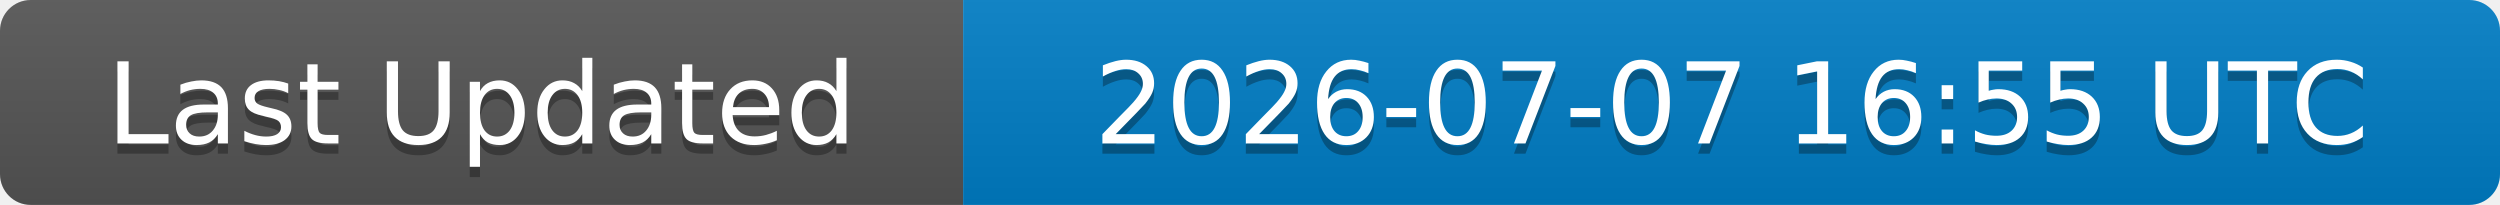
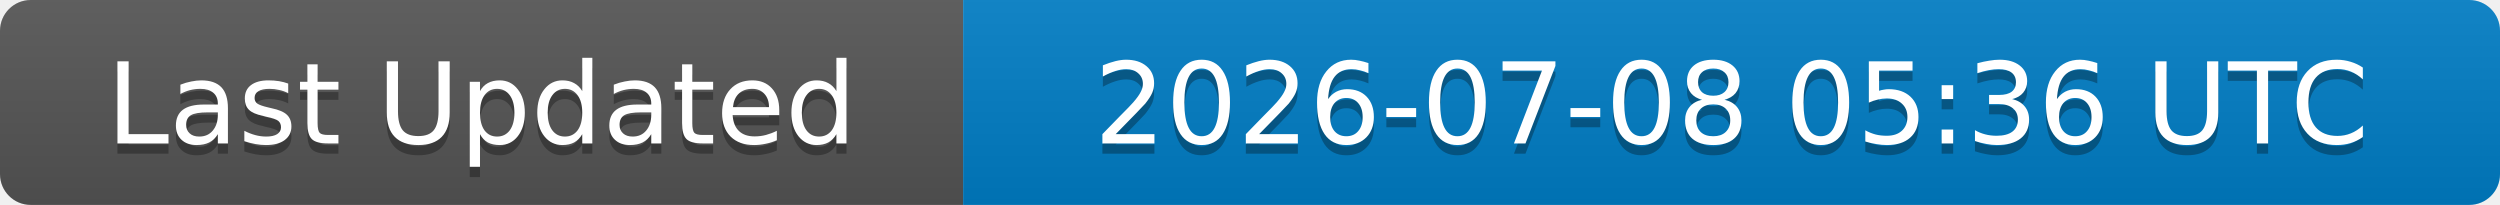
<svg xmlns="http://www.w3.org/2000/svg" width="244" height="20">
  <linearGradient id="b" x2="0" y2="100%">
    <stop offset="0" stop-color="#bbb" stop-opacity=".1" />
    <stop offset="1" stop-opacity=".1" />
  </linearGradient>
  <clipPath id="a">
    <rect width="244" height="20" rx="3" fill="#fff" />
  </clipPath>
  <g clip-path="url(#a)">
    <rect width="94" height="20" fill="#555" />
    <rect x="94" width="150" height="20" fill="#007ec6" />
    <rect width="244" height="20" fill="url(#b)" />
  </g>
  <g fill="#fff" text-anchor="middle" font-family="DejaVu Sans,Verdana,Geneva,sans-serif" font-size="11">
    <text x="47" y="15" fill="#010101" fill-opacity=".3">Last Updated</text>
    <text x="47" y="14">Last Updated</text>
-     <text x="169" y="15" fill="#010101" fill-opacity=".3">2026-07-07 16:55 UTC</text>
-     <text x="169" y="14">2026-07-07 16:55 UTC</text>
+     <text x="169" y="15" fill="#010101" fill-opacity=".3">2026-07-08 05:36 UTC</text>
+     <text x="169" y="14">2026-07-08 05:36 UTC</text>
  </g>
</svg>
